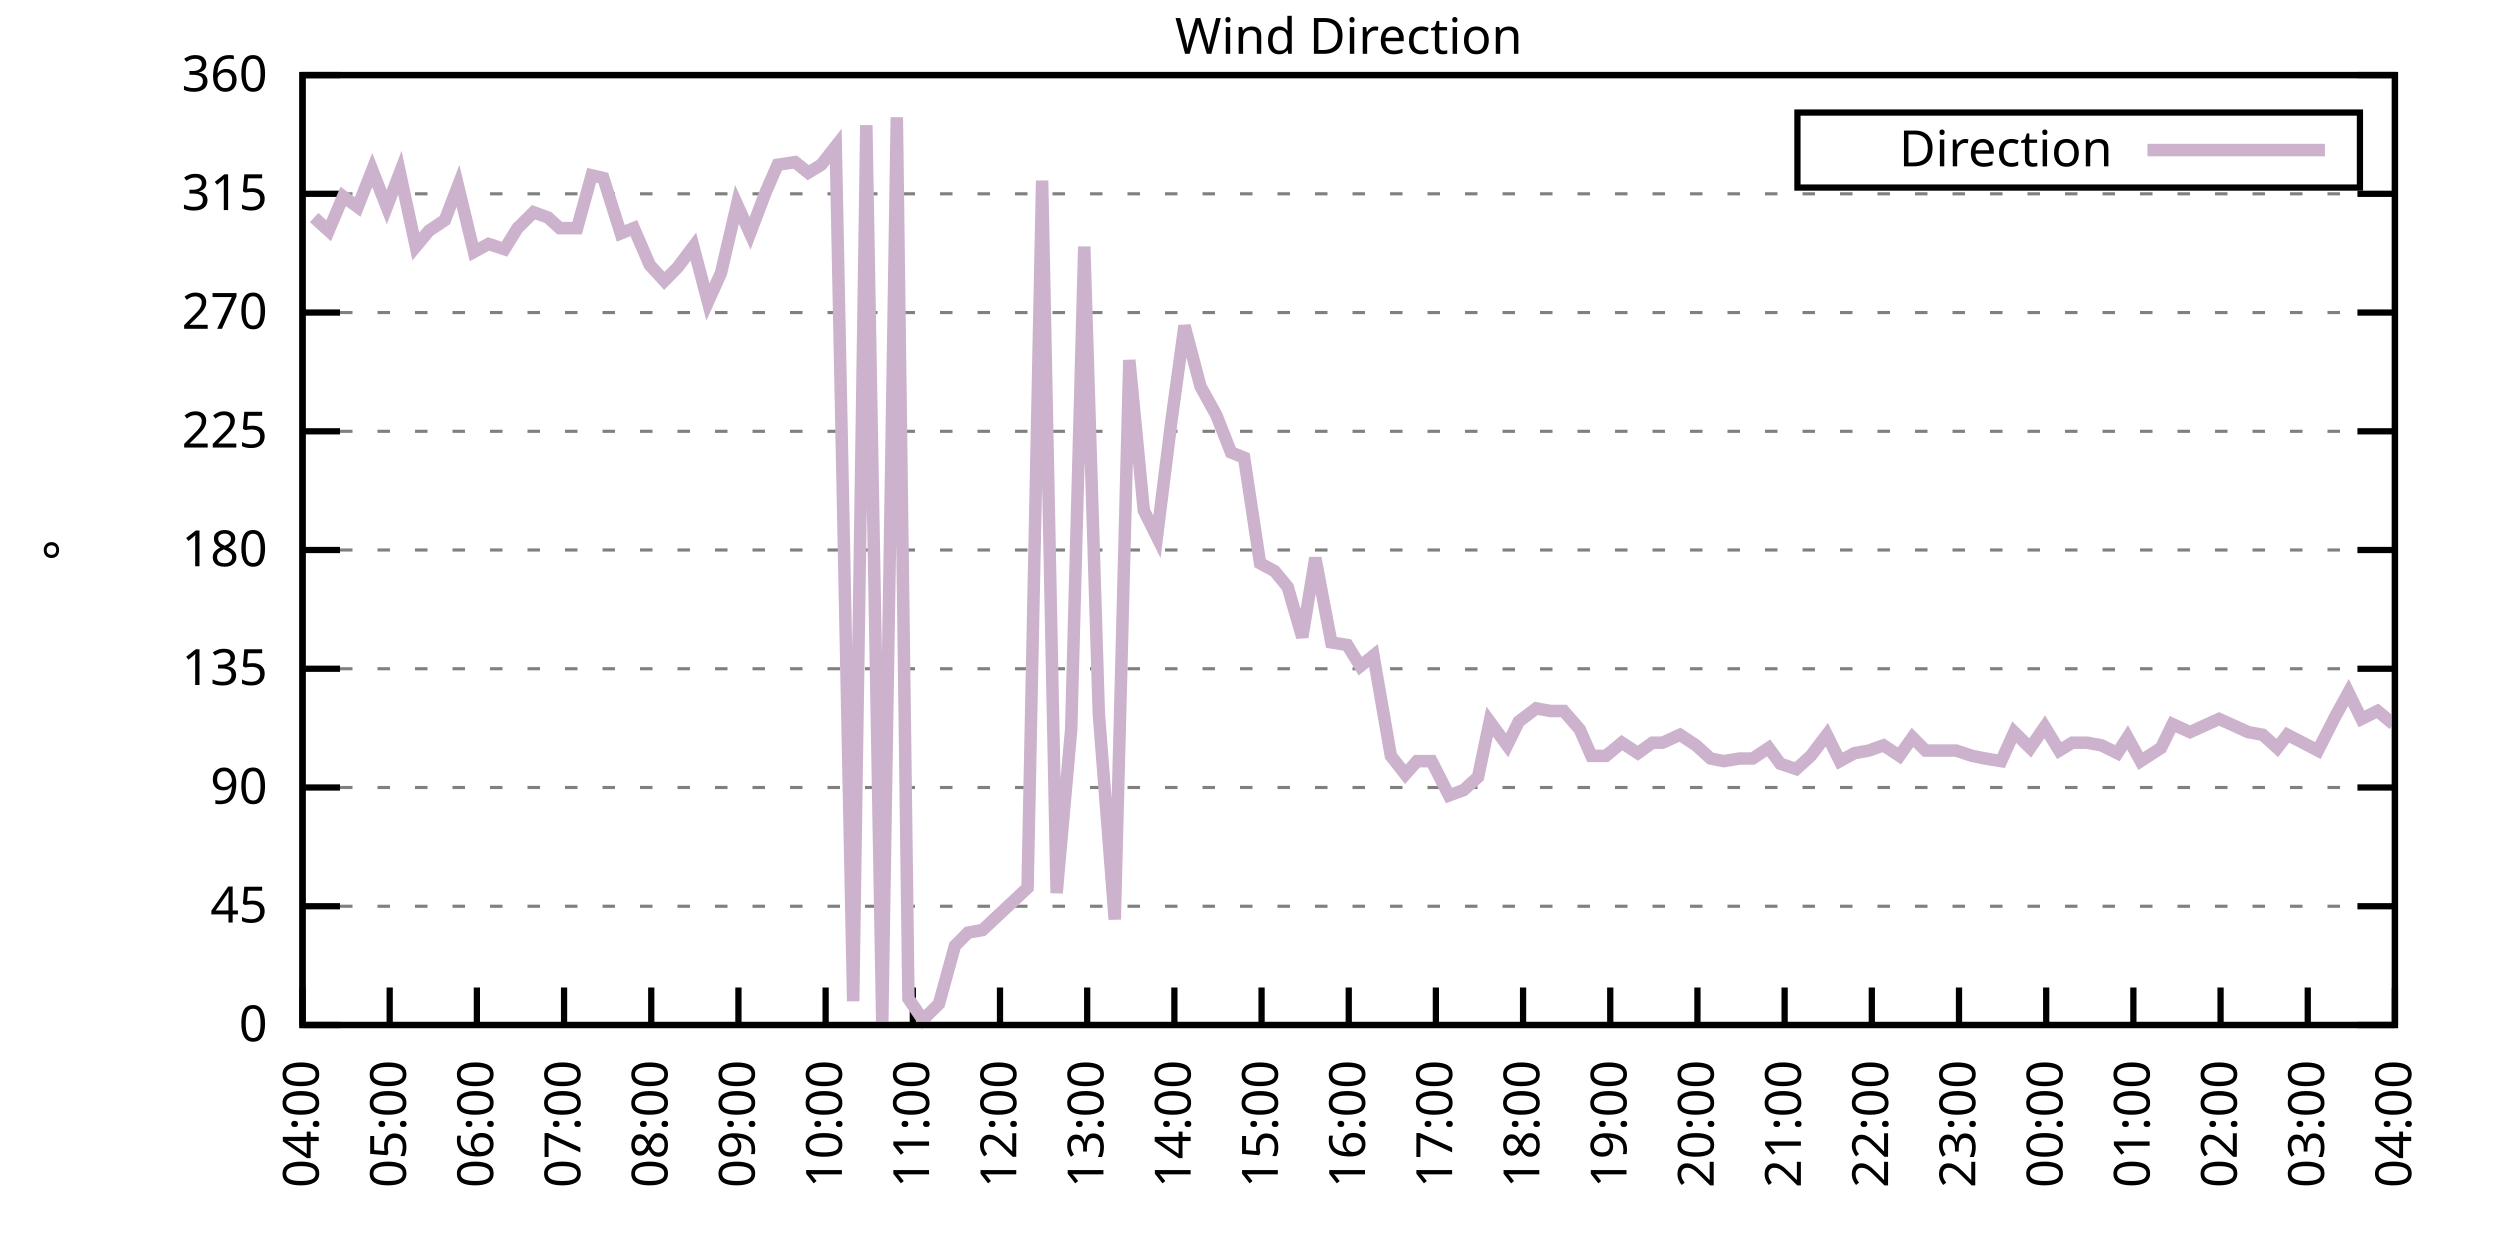
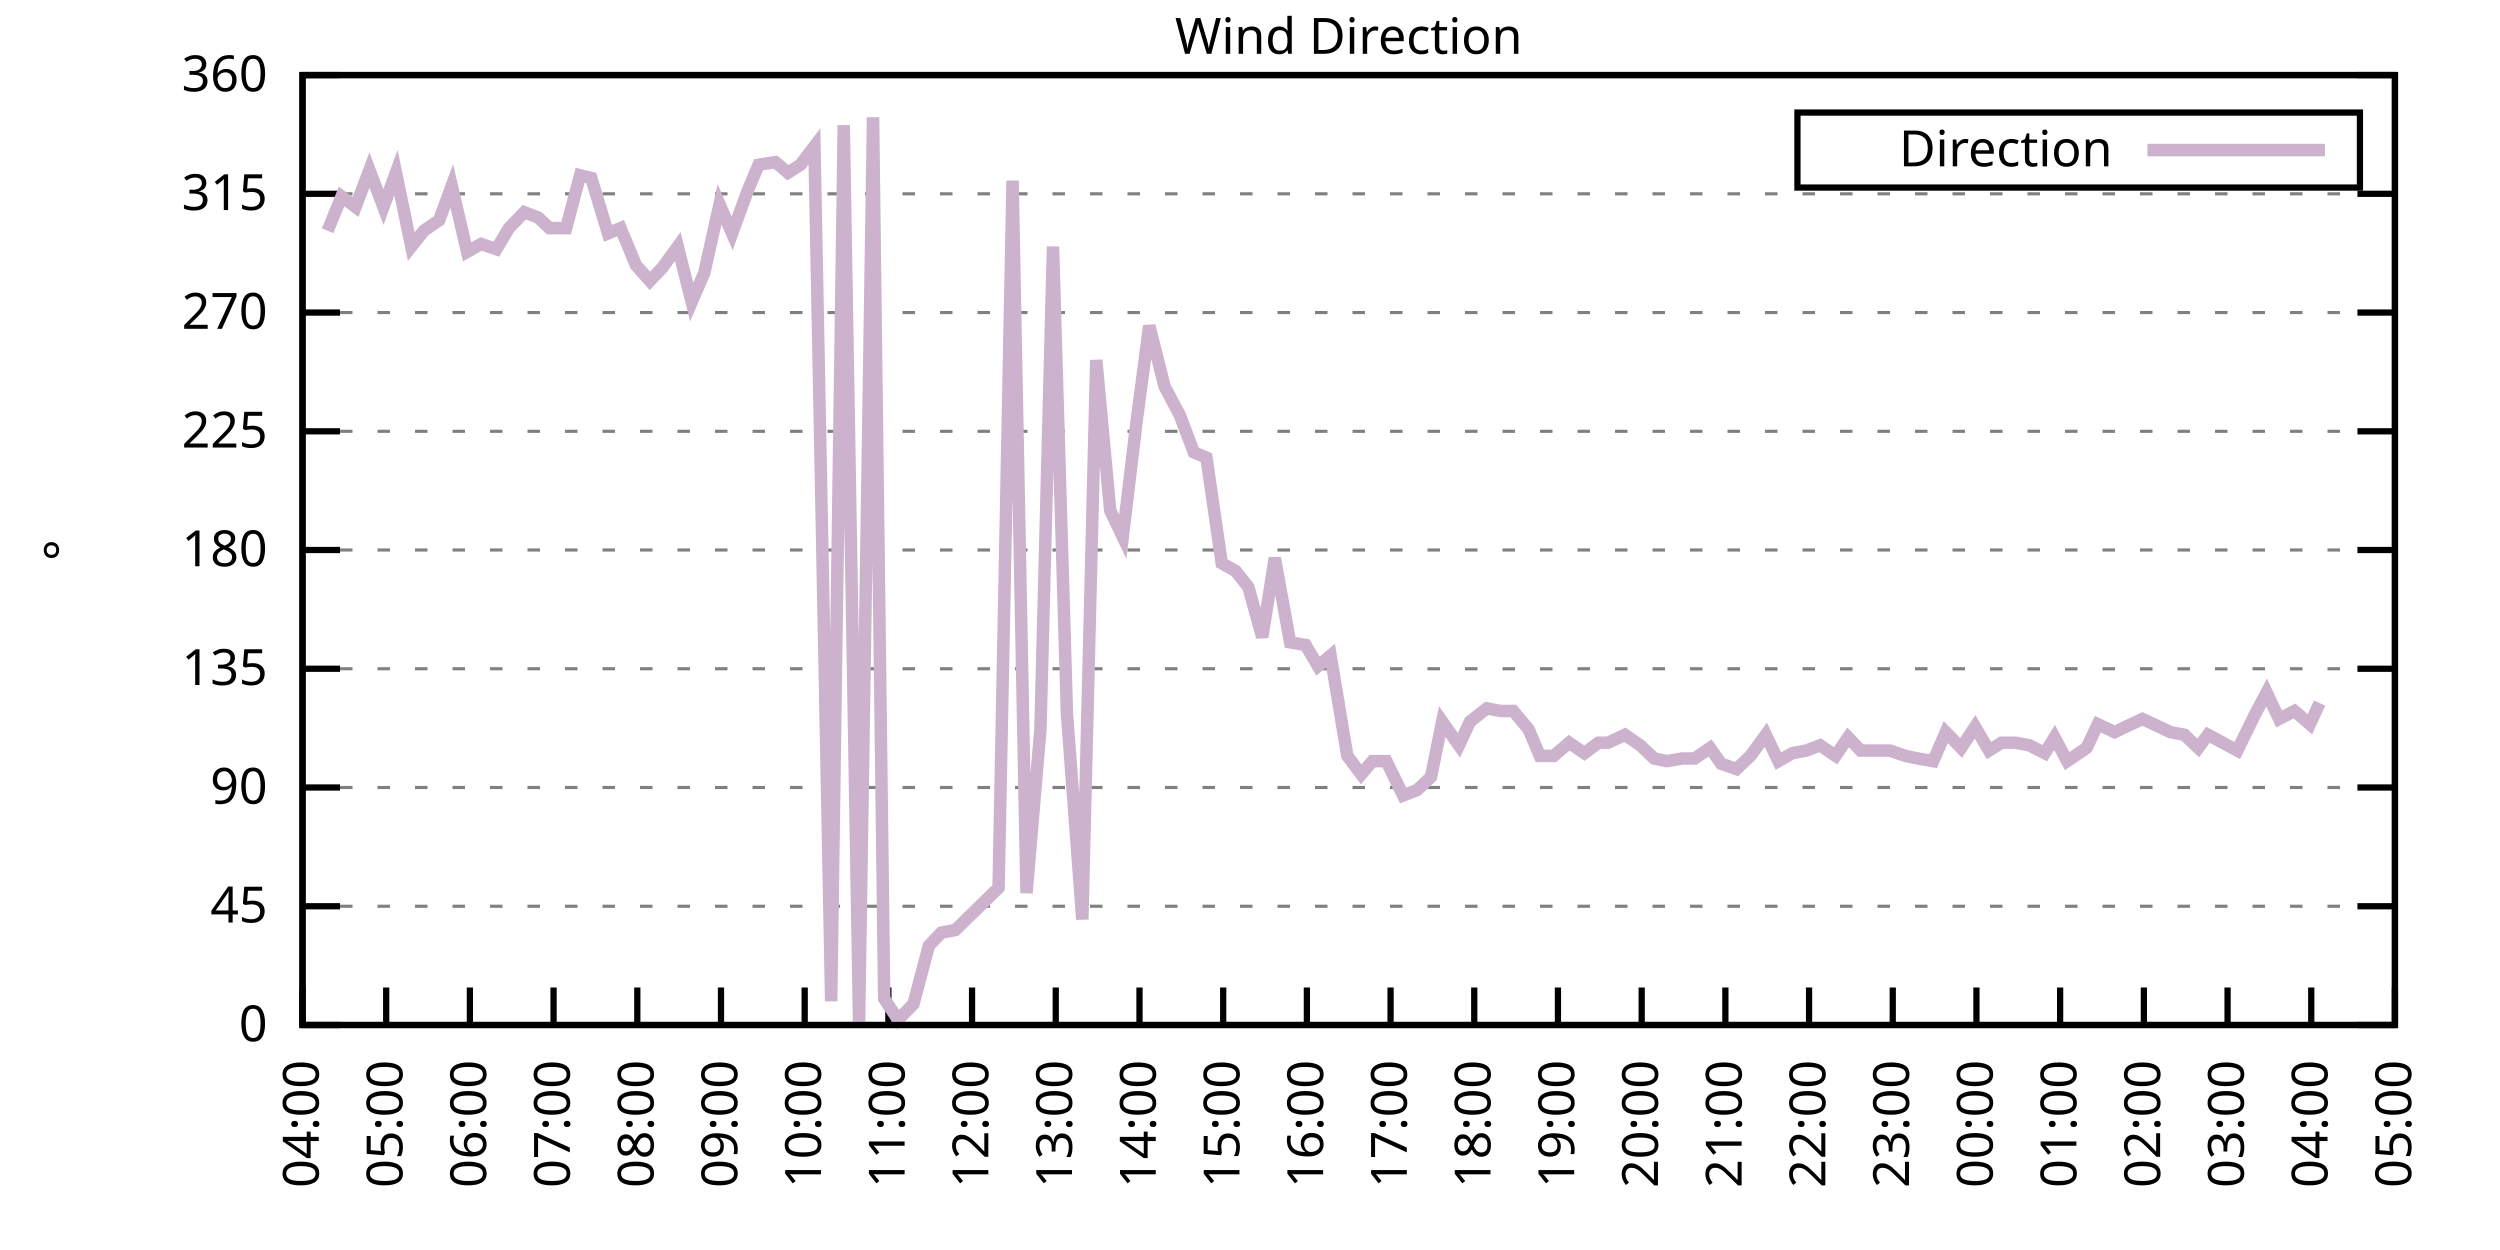
<svg xmlns="http://www.w3.org/2000/svg" xmlns:xlink="http://www.w3.org/1999/xlink" width="400" height="200" viewBox="0 0 400 200">
  <g id="gnuplot_canvas">
    <rect x="0" y="0" width="400" height="200" fill="none" />
    <defs>
      <circle id="gpDot" r="0.5" stroke-width="0.5" stroke="currentColor" />
      <path id="gpPt0" stroke-width="0.333" stroke="currentColor" d="M-1,0 h2 M0,-1 v2" />
      <path id="gpPt1" stroke-width="0.333" stroke="currentColor" d="M-1,-1 L1,1 M1,-1 L-1,1" />
      <path id="gpPt2" stroke-width="0.333" stroke="currentColor" d="M-1,0 L1,0 M0,-1 L0,1 M-1,-1 L1,1 M-1,1 L1,-1" />
      <rect id="gpPt3" stroke-width="0.333" stroke="currentColor" x="-1" y="-1" width="2" height="2" />
      <rect id="gpPt4" stroke-width="0.333" stroke="currentColor" fill="currentColor" x="-1" y="-1" width="2" height="2" />
      <circle id="gpPt5" stroke-width="0.333" stroke="currentColor" cx="0" cy="0" r="1" />
      <use xlink:href="#gpPt5" id="gpPt6" fill="currentColor" stroke="none" />
      <path id="gpPt7" stroke-width="0.333" stroke="currentColor" d="M0,-1.33 L-1.33,0.67 L1.33,0.67 z" />
      <use xlink:href="#gpPt7" id="gpPt8" fill="currentColor" stroke="none" />
      <use xlink:href="#gpPt7" id="gpPt9" stroke="currentColor" transform="rotate(180)" />
      <use xlink:href="#gpPt9" id="gpPt10" fill="currentColor" stroke="none" />
      <use xlink:href="#gpPt3" id="gpPt11" stroke="currentColor" transform="rotate(45)" />
      <use xlink:href="#gpPt11" id="gpPt12" fill="currentColor" stroke="none" />
      <path id="gpPt13" stroke-width="0.333" stroke="currentColor" d="M0,1.330 L1.265,0.411 L0.782,-1.067 L-0.782,-1.076 L-1.265,0.411 z" />
      <use xlink:href="#gpPt13" id="gpPt14" fill="currentColor" stroke="none" />
      <filter id="textbox" filterUnits="objectBoundingBox" x="0" y="0" height="1" width="1">
        <feFlood flood-color="white" flood-opacity="1" result="bgnd" />
        <feComposite in="SourceGraphic" in2="bgnd" operator="atop" />
      </filter>
      <filter id="greybox" filterUnits="objectBoundingBox" x="0" y="0" height="1" width="1">
        <feFlood flood-color="lightgrey" flood-opacity="1" result="grey" />
        <feComposite in="SourceGraphic" in2="grey" operator="atop" />
      </filter>
    </defs>
    <g fill="none" color="white" stroke="currentColor" stroke-width="1.00" stroke-linecap="butt" stroke-linejoin="miter">
</g>
    <g fill="none" color="black" stroke="currentColor" stroke-width="1.00" stroke-linecap="butt" stroke-linejoin="miter">
      <g stroke="none" shape-rendering="crispEdges">
        <polygon fill="rgb(255, 255, 255)" points="48.40,164.00 383.18,164.00 383.18,12.02 48.40,12.02 " />
      </g>
    </g>
    <g fill="none" color="black" stroke="currentColor" stroke-width="1.00" stroke-linecap="butt" stroke-linejoin="miter">
</g>
    <g fill="none" color="black" stroke="black" stroke-width="0.50" stroke-linecap="butt" stroke-linejoin="miter">
</g>
    <g fill="none" color="gray" stroke="currentColor" stroke-width="0.50" stroke-linecap="butt" stroke-linejoin="miter">
      <path stroke="gray" stroke-dasharray="2,4" class="gridline" d="M48.40,164.00 L383.19,164.00  " />
    </g>
    <g fill="none" color="gray" stroke="gray" stroke-width="1.00" stroke-linecap="butt" stroke-linejoin="miter">
</g>
    <g fill="none" color="black" stroke="currentColor" stroke-width="1.00" stroke-linecap="butt" stroke-linejoin="miter">
      <path stroke="black" d="M48.40,164.00 L54.40,164.00 M383.19,164.00 L377.19,164.00  " />
      <g transform="translate(42.80,166.60)" stroke="none" fill="black" font-family="Sans" font-size="8.00" text-anchor="end">
        <text>
          <tspan font-family="Sans"> 0</tspan>
        </text>
      </g>
    </g>
    <g fill="none" color="black" stroke="currentColor" stroke-width="1.00" stroke-linecap="butt" stroke-linejoin="miter">
</g>
    <g fill="none" color="black" stroke="black" stroke-width="0.50" stroke-linecap="butt" stroke-linejoin="miter">
</g>
    <g fill="none" color="gray" stroke="currentColor" stroke-width="0.50" stroke-linecap="butt" stroke-linejoin="miter">
      <path stroke="gray" stroke-dasharray="2,4" class="gridline" d="M48.40,145.00 L383.19,145.00  " />
    </g>
    <g fill="none" color="gray" stroke="gray" stroke-width="1.00" stroke-linecap="butt" stroke-linejoin="miter">
</g>
    <g fill="none" color="black" stroke="currentColor" stroke-width="1.00" stroke-linecap="butt" stroke-linejoin="miter">
      <path stroke="black" d="M48.40,145.00 L54.40,145.00 M383.19,145.00 L377.19,145.00  " />
      <g transform="translate(42.80,147.60)" stroke="none" fill="black" font-family="Sans" font-size="8.00" text-anchor="end">
        <text>
          <tspan font-family="Sans"> 45</tspan>
        </text>
      </g>
    </g>
    <g fill="none" color="black" stroke="currentColor" stroke-width="1.00" stroke-linecap="butt" stroke-linejoin="miter">
</g>
    <g fill="none" color="black" stroke="black" stroke-width="0.50" stroke-linecap="butt" stroke-linejoin="miter">
</g>
    <g fill="none" color="gray" stroke="currentColor" stroke-width="0.50" stroke-linecap="butt" stroke-linejoin="miter">
      <path stroke="gray" stroke-dasharray="2,4" class="gridline" d="M48.40,126.00 L383.19,126.00  " />
    </g>
    <g fill="none" color="gray" stroke="gray" stroke-width="1.00" stroke-linecap="butt" stroke-linejoin="miter">
</g>
    <g fill="none" color="black" stroke="currentColor" stroke-width="1.00" stroke-linecap="butt" stroke-linejoin="miter">
      <path stroke="black" d="M48.40,126.00 L54.40,126.00 M383.19,126.00 L377.19,126.00  " />
      <g transform="translate(42.80,128.60)" stroke="none" fill="black" font-family="Sans" font-size="8.00" text-anchor="end">
        <text>
          <tspan font-family="Sans"> 90</tspan>
        </text>
      </g>
    </g>
    <g fill="none" color="black" stroke="currentColor" stroke-width="1.00" stroke-linecap="butt" stroke-linejoin="miter">
</g>
    <g fill="none" color="black" stroke="black" stroke-width="0.50" stroke-linecap="butt" stroke-linejoin="miter">
</g>
    <g fill="none" color="gray" stroke="currentColor" stroke-width="0.50" stroke-linecap="butt" stroke-linejoin="miter">
      <path stroke="gray" stroke-dasharray="2,4" class="gridline" d="M48.40,107.00 L383.19,107.00  " />
    </g>
    <g fill="none" color="gray" stroke="gray" stroke-width="1.00" stroke-linecap="butt" stroke-linejoin="miter">
</g>
    <g fill="none" color="black" stroke="currentColor" stroke-width="1.00" stroke-linecap="butt" stroke-linejoin="miter">
      <path stroke="black" d="M48.40,107.00 L54.40,107.00 M383.19,107.00 L377.19,107.00  " />
      <g transform="translate(42.80,109.60)" stroke="none" fill="black" font-family="Sans" font-size="8.00" text-anchor="end">
        <text>
          <tspan font-family="Sans"> 135</tspan>
        </text>
      </g>
    </g>
    <g fill="none" color="black" stroke="currentColor" stroke-width="1.00" stroke-linecap="butt" stroke-linejoin="miter">
</g>
    <g fill="none" color="black" stroke="black" stroke-width="0.50" stroke-linecap="butt" stroke-linejoin="miter">
</g>
    <g fill="none" color="gray" stroke="currentColor" stroke-width="0.50" stroke-linecap="butt" stroke-linejoin="miter">
      <path stroke="gray" stroke-dasharray="2,4" class="gridline" d="M48.40,88.00 L383.19,88.00  " />
    </g>
    <g fill="none" color="gray" stroke="gray" stroke-width="1.00" stroke-linecap="butt" stroke-linejoin="miter">
</g>
    <g fill="none" color="black" stroke="currentColor" stroke-width="1.00" stroke-linecap="butt" stroke-linejoin="miter">
      <path stroke="black" d="M48.40,88.00 L54.40,88.00 M383.19,88.00 L377.19,88.00  " />
      <g transform="translate(42.80,90.60)" stroke="none" fill="black" font-family="Sans" font-size="8.00" text-anchor="end">
        <text>
          <tspan font-family="Sans"> 180</tspan>
        </text>
      </g>
    </g>
    <g fill="none" color="black" stroke="currentColor" stroke-width="1.00" stroke-linecap="butt" stroke-linejoin="miter">
</g>
    <g fill="none" color="black" stroke="black" stroke-width="0.50" stroke-linecap="butt" stroke-linejoin="miter">
</g>
    <g fill="none" color="gray" stroke="currentColor" stroke-width="0.50" stroke-linecap="butt" stroke-linejoin="miter">
      <path stroke="gray" stroke-dasharray="2,4" class="gridline" d="M48.40,69.01 L383.19,69.01  " />
    </g>
    <g fill="none" color="gray" stroke="gray" stroke-width="1.00" stroke-linecap="butt" stroke-linejoin="miter">
</g>
    <g fill="none" color="black" stroke="currentColor" stroke-width="1.00" stroke-linecap="butt" stroke-linejoin="miter">
      <path stroke="black" d="M48.40,69.01 L54.40,69.01 M383.19,69.01 L377.19,69.01  " />
      <g transform="translate(42.80,71.61)" stroke="none" fill="black" font-family="Sans" font-size="8.00" text-anchor="end">
        <text>
          <tspan font-family="Sans"> 225</tspan>
        </text>
      </g>
    </g>
    <g fill="none" color="black" stroke="currentColor" stroke-width="1.00" stroke-linecap="butt" stroke-linejoin="miter">
</g>
    <g fill="none" color="black" stroke="black" stroke-width="0.50" stroke-linecap="butt" stroke-linejoin="miter">
</g>
    <g fill="none" color="gray" stroke="currentColor" stroke-width="0.50" stroke-linecap="butt" stroke-linejoin="miter">
      <path stroke="gray" stroke-dasharray="2,4" class="gridline" d="M48.40,50.01 L383.19,50.01  " />
    </g>
    <g fill="none" color="gray" stroke="gray" stroke-width="1.00" stroke-linecap="butt" stroke-linejoin="miter">
</g>
    <g fill="none" color="black" stroke="currentColor" stroke-width="1.00" stroke-linecap="butt" stroke-linejoin="miter">
      <path stroke="black" d="M48.40,50.01 L54.40,50.01 M383.19,50.01 L377.19,50.01  " />
      <g transform="translate(42.80,52.61)" stroke="none" fill="black" font-family="Sans" font-size="8.00" text-anchor="end">
        <text>
          <tspan font-family="Sans"> 270</tspan>
        </text>
      </g>
    </g>
    <g fill="none" color="black" stroke="currentColor" stroke-width="1.00" stroke-linecap="butt" stroke-linejoin="miter">
</g>
    <g fill="none" color="black" stroke="black" stroke-width="0.50" stroke-linecap="butt" stroke-linejoin="miter">
</g>
    <g fill="none" color="gray" stroke="currentColor" stroke-width="0.50" stroke-linecap="butt" stroke-linejoin="miter">
      <path stroke="gray" stroke-dasharray="2,4" class="gridline" d="M48.40,31.01 L383.19,31.01  " />
    </g>
    <g fill="none" color="gray" stroke="gray" stroke-width="1.00" stroke-linecap="butt" stroke-linejoin="miter">
</g>
    <g fill="none" color="black" stroke="currentColor" stroke-width="1.00" stroke-linecap="butt" stroke-linejoin="miter">
      <path stroke="black" d="M48.40,31.01 L54.40,31.01 M383.19,31.01 L377.19,31.01  " />
      <g transform="translate(42.80,33.61)" stroke="none" fill="black" font-family="Sans" font-size="8.00" text-anchor="end">
        <text>
          <tspan font-family="Sans"> 315</tspan>
        </text>
      </g>
    </g>
    <g fill="none" color="black" stroke="currentColor" stroke-width="1.00" stroke-linecap="butt" stroke-linejoin="miter">
</g>
    <g fill="none" color="black" stroke="black" stroke-width="0.50" stroke-linecap="butt" stroke-linejoin="miter">
</g>
    <g fill="none" color="gray" stroke="currentColor" stroke-width="0.50" stroke-linecap="butt" stroke-linejoin="miter">
      <path stroke="gray" stroke-dasharray="2,4" class="gridline" d="M48.40,12.01 L383.19,12.01  " />
    </g>
    <g fill="none" color="gray" stroke="gray" stroke-width="1.00" stroke-linecap="butt" stroke-linejoin="miter">
</g>
    <g fill="none" color="black" stroke="currentColor" stroke-width="1.00" stroke-linecap="butt" stroke-linejoin="miter">
      <path stroke="black" d="M48.40,12.01 L54.40,12.01 M383.19,12.01 L377.19,12.01  " />
      <g transform="translate(42.80,14.61)" stroke="none" fill="black" font-family="Sans" font-size="8.00" text-anchor="end">
        <text>
          <tspan font-family="Sans"> 360</tspan>
        </text>
      </g>
    </g>
    <g fill="none" color="black" stroke="currentColor" stroke-width="1.00" stroke-linecap="butt" stroke-linejoin="miter">
      <path stroke="black" d="M48.40,164.00 L48.40,158.00  " />
      <g transform="translate(51.00,169.60) rotate(270.00)" stroke="none" fill="black" font-family="Sans" font-size="8.00" text-anchor="end">
        <text>
          <tspan font-family="Sans">04:00</tspan>
        </text>
      </g>
    </g>
    <g fill="none" color="black" stroke="currentColor" stroke-width="1.00" stroke-linecap="butt" stroke-linejoin="miter">
-       <path stroke="black" d="M62.35,164.00 L62.35,158.00  " />
-       <g transform="translate(64.95,169.60) rotate(270.00)" stroke="none" fill="black" font-family="Sans" font-size="8.00" text-anchor="end">
+       <path stroke="black" d="M61.79,164.00 L61.79,158.00  " />
+       <g transform="translate(64.39,169.60) rotate(270.00)" stroke="none" fill="black" font-family="Sans" font-size="8.00" text-anchor="end">
        <text>
          <tspan font-family="Sans">05:00</tspan>
        </text>
      </g>
    </g>
    <g fill="none" color="black" stroke="currentColor" stroke-width="1.00" stroke-linecap="butt" stroke-linejoin="miter">
-       <path stroke="black" d="M76.30,164.00 L76.30,158.00  " />
-       <g transform="translate(78.90,169.60) rotate(270.00)" stroke="none" fill="black" font-family="Sans" font-size="8.00" text-anchor="end">
+       <path stroke="black" d="M75.18,164.00 L75.18,158.00  " />
+       <g transform="translate(77.78,169.60) rotate(270.00)" stroke="none" fill="black" font-family="Sans" font-size="8.00" text-anchor="end">
        <text>
          <tspan font-family="Sans">06:00</tspan>
        </text>
      </g>
    </g>
    <g fill="none" color="black" stroke="currentColor" stroke-width="1.00" stroke-linecap="butt" stroke-linejoin="miter">
-       <path stroke="black" d="M90.25,164.00 L90.25,158.00  " />
-       <g transform="translate(92.85,169.60) rotate(270.00)" stroke="none" fill="black" font-family="Sans" font-size="8.00" text-anchor="end">
+       <path stroke="black" d="M88.57,164.00 L88.57,158.00  " />
+       <g transform="translate(91.17,169.60) rotate(270.00)" stroke="none" fill="black" font-family="Sans" font-size="8.00" text-anchor="end">
        <text>
          <tspan font-family="Sans">07:00</tspan>
        </text>
      </g>
    </g>
    <g fill="none" color="black" stroke="currentColor" stroke-width="1.00" stroke-linecap="butt" stroke-linejoin="miter">
-       <path stroke="black" d="M104.20,164.00 L104.20,158.00  " />
-       <g transform="translate(106.80,169.60) rotate(270.00)" stroke="none" fill="black" font-family="Sans" font-size="8.00" text-anchor="end">
+       <path stroke="black" d="M101.97,164.00 L101.97,158.00  " />
+       <g transform="translate(104.57,169.60) rotate(270.00)" stroke="none" fill="black" font-family="Sans" font-size="8.00" text-anchor="end">
        <text>
          <tspan font-family="Sans">08:00</tspan>
        </text>
      </g>
    </g>
    <g fill="none" color="black" stroke="currentColor" stroke-width="1.00" stroke-linecap="butt" stroke-linejoin="miter">
-       <path stroke="black" d="M118.15,164.00 L118.15,158.00  " />
-       <g transform="translate(120.75,169.60) rotate(270.00)" stroke="none" fill="black" font-family="Sans" font-size="8.00" text-anchor="end">
+       <path stroke="black" d="M115.36,164.00 L115.36,158.00  " />
+       <g transform="translate(117.96,169.60) rotate(270.00)" stroke="none" fill="black" font-family="Sans" font-size="8.00" text-anchor="end">
        <text>
          <tspan font-family="Sans">09:00</tspan>
        </text>
      </g>
    </g>
    <g fill="none" color="black" stroke="currentColor" stroke-width="1.00" stroke-linecap="butt" stroke-linejoin="miter">
-       <path stroke="black" d="M132.10,164.00 L132.10,158.00  " />
-       <g transform="translate(134.70,169.60) rotate(270.00)" stroke="none" fill="black" font-family="Sans" font-size="8.00" text-anchor="end">
+       <path stroke="black" d="M128.75,164.00 L128.75,158.00  " />
+       <g transform="translate(131.35,169.60) rotate(270.00)" stroke="none" fill="black" font-family="Sans" font-size="8.00" text-anchor="end">
        <text>
          <tspan font-family="Sans">10:00</tspan>
        </text>
      </g>
    </g>
    <g fill="none" color="black" stroke="currentColor" stroke-width="1.00" stroke-linecap="butt" stroke-linejoin="miter">
-       <path stroke="black" d="M146.05,164.00 L146.05,158.00  " />
-       <g transform="translate(148.65,169.60) rotate(270.00)" stroke="none" fill="black" font-family="Sans" font-size="8.00" text-anchor="end">
+       <path stroke="black" d="M142.14,164.00 L142.14,158.00  " />
+       <g transform="translate(144.74,169.60) rotate(270.00)" stroke="none" fill="black" font-family="Sans" font-size="8.00" text-anchor="end">
        <text>
          <tspan font-family="Sans">11:00</tspan>
        </text>
      </g>
    </g>
    <g fill="none" color="black" stroke="currentColor" stroke-width="1.00" stroke-linecap="butt" stroke-linejoin="miter">
-       <path stroke="black" d="M160.00,164.00 L160.00,158.00  " />
-       <g transform="translate(162.60,169.60) rotate(270.00)" stroke="none" fill="black" font-family="Sans" font-size="8.00" text-anchor="end">
+       <path stroke="black" d="M155.53,164.00 L155.53,158.00  " />
+       <g transform="translate(158.13,169.60) rotate(270.00)" stroke="none" fill="black" font-family="Sans" font-size="8.00" text-anchor="end">
        <text>
          <tspan font-family="Sans">12:00</tspan>
        </text>
      </g>
    </g>
    <g fill="none" color="black" stroke="currentColor" stroke-width="1.00" stroke-linecap="butt" stroke-linejoin="miter">
-       <path stroke="black" d="M173.95,164.00 L173.95,158.00  " />
-       <g transform="translate(176.55,169.60) rotate(270.00)" stroke="none" fill="black" font-family="Sans" font-size="8.00" text-anchor="end">
+       <path stroke="black" d="M168.92,164.00 L168.92,158.00  " />
+       <g transform="translate(171.52,169.60) rotate(270.00)" stroke="none" fill="black" font-family="Sans" font-size="8.00" text-anchor="end">
        <text>
          <tspan font-family="Sans">13:00</tspan>
        </text>
      </g>
    </g>
    <g fill="none" color="black" stroke="currentColor" stroke-width="1.00" stroke-linecap="butt" stroke-linejoin="miter">
-       <path stroke="black" d="M187.90,164.00 L187.90,158.00  " />
-       <g transform="translate(190.50,169.60) rotate(270.00)" stroke="none" fill="black" font-family="Sans" font-size="8.00" text-anchor="end">
+       <path stroke="black" d="M182.32,164.00 L182.32,158.00  " />
+       <g transform="translate(184.92,169.60) rotate(270.00)" stroke="none" fill="black" font-family="Sans" font-size="8.00" text-anchor="end">
        <text>
          <tspan font-family="Sans">14:00</tspan>
        </text>
      </g>
    </g>
    <g fill="none" color="black" stroke="currentColor" stroke-width="1.00" stroke-linecap="butt" stroke-linejoin="miter">
-       <path stroke="black" d="M201.85,164.00 L201.85,158.00  " />
-       <g transform="translate(204.45,169.60) rotate(270.00)" stroke="none" fill="black" font-family="Sans" font-size="8.00" text-anchor="end">
+       <path stroke="black" d="M195.71,164.00 L195.71,158.00  " />
+       <g transform="translate(198.31,169.60) rotate(270.00)" stroke="none" fill="black" font-family="Sans" font-size="8.00" text-anchor="end">
        <text>
          <tspan font-family="Sans">15:00</tspan>
        </text>
      </g>
    </g>
    <g fill="none" color="black" stroke="currentColor" stroke-width="1.00" stroke-linecap="butt" stroke-linejoin="miter">
-       <path stroke="black" d="M215.80,164.00 L215.80,158.00  " />
-       <g transform="translate(218.40,169.60) rotate(270.00)" stroke="none" fill="black" font-family="Sans" font-size="8.00" text-anchor="end">
+       <path stroke="black" d="M209.10,164.00 L209.10,158.00  " />
+       <g transform="translate(211.70,169.60) rotate(270.00)" stroke="none" fill="black" font-family="Sans" font-size="8.00" text-anchor="end">
        <text>
          <tspan font-family="Sans">16:00</tspan>
        </text>
      </g>
    </g>
    <g fill="none" color="black" stroke="currentColor" stroke-width="1.00" stroke-linecap="butt" stroke-linejoin="miter">
-       <path stroke="black" d="M229.74,164.00 L229.74,158.00  " />
-       <g transform="translate(232.34,169.60) rotate(270.00)" stroke="none" fill="black" font-family="Sans" font-size="8.00" text-anchor="end">
+       <path stroke="black" d="M222.49,164.00 L222.49,158.00  " />
+       <g transform="translate(225.09,169.60) rotate(270.00)" stroke="none" fill="black" font-family="Sans" font-size="8.00" text-anchor="end">
        <text>
          <tspan font-family="Sans">17:00</tspan>
        </text>
      </g>
    </g>
    <g fill="none" color="black" stroke="currentColor" stroke-width="1.00" stroke-linecap="butt" stroke-linejoin="miter">
-       <path stroke="black" d="M243.69,164.00 L243.69,158.00  " />
-       <g transform="translate(246.29,169.60) rotate(270.00)" stroke="none" fill="black" font-family="Sans" font-size="8.00" text-anchor="end">
+       <path stroke="black" d="M235.88,164.00 L235.88,158.00  " />
+       <g transform="translate(238.48,169.60) rotate(270.00)" stroke="none" fill="black" font-family="Sans" font-size="8.00" text-anchor="end">
        <text>
          <tspan font-family="Sans">18:00</tspan>
        </text>
      </g>
    </g>
    <g fill="none" color="black" stroke="currentColor" stroke-width="1.00" stroke-linecap="butt" stroke-linejoin="miter">
-       <path stroke="black" d="M257.64,164.00 L257.64,158.00  " />
-       <g transform="translate(260.24,169.60) rotate(270.00)" stroke="none" fill="black" font-family="Sans" font-size="8.00" text-anchor="end">
+       <path stroke="black" d="M249.27,164.00 L249.27,158.00  " />
+       <g transform="translate(251.87,169.60) rotate(270.00)" stroke="none" fill="black" font-family="Sans" font-size="8.00" text-anchor="end">
        <text>
          <tspan font-family="Sans">19:00</tspan>
        </text>
      </g>
    </g>
    <g fill="none" color="black" stroke="currentColor" stroke-width="1.00" stroke-linecap="butt" stroke-linejoin="miter">
-       <path stroke="black" d="M271.59,164.00 L271.59,158.00  " />
-       <g transform="translate(274.19,169.60) rotate(270.00)" stroke="none" fill="black" font-family="Sans" font-size="8.00" text-anchor="end">
+       <path stroke="black" d="M262.67,164.00 L262.67,158.00  " />
+       <g transform="translate(265.27,169.60) rotate(270.00)" stroke="none" fill="black" font-family="Sans" font-size="8.00" text-anchor="end">
        <text>
          <tspan font-family="Sans">20:00</tspan>
        </text>
      </g>
    </g>
    <g fill="none" color="black" stroke="currentColor" stroke-width="1.00" stroke-linecap="butt" stroke-linejoin="miter">
-       <path stroke="black" d="M285.54,164.00 L285.54,158.00  " />
-       <g transform="translate(288.14,169.60) rotate(270.00)" stroke="none" fill="black" font-family="Sans" font-size="8.00" text-anchor="end">
+       <path stroke="black" d="M276.06,164.00 L276.06,158.00  " />
+       <g transform="translate(278.66,169.60) rotate(270.00)" stroke="none" fill="black" font-family="Sans" font-size="8.00" text-anchor="end">
        <text>
          <tspan font-family="Sans">21:00</tspan>
        </text>
      </g>
    </g>
    <g fill="none" color="black" stroke="currentColor" stroke-width="1.00" stroke-linecap="butt" stroke-linejoin="miter">
-       <path stroke="black" d="M299.49,164.00 L299.49,158.00  " />
-       <g transform="translate(302.09,169.60) rotate(270.00)" stroke="none" fill="black" font-family="Sans" font-size="8.00" text-anchor="end">
+       <path stroke="black" d="M289.45,164.00 L289.45,158.00  " />
+       <g transform="translate(292.05,169.60) rotate(270.00)" stroke="none" fill="black" font-family="Sans" font-size="8.00" text-anchor="end">
        <text>
          <tspan font-family="Sans">22:00</tspan>
        </text>
      </g>
    </g>
    <g fill="none" color="black" stroke="currentColor" stroke-width="1.00" stroke-linecap="butt" stroke-linejoin="miter">
-       <path stroke="black" d="M313.44,164.00 L313.44,158.00  " />
-       <g transform="translate(316.04,169.60) rotate(270.00)" stroke="none" fill="black" font-family="Sans" font-size="8.00" text-anchor="end">
+       <path stroke="black" d="M302.84,164.00 L302.84,158.00  " />
+       <g transform="translate(305.44,169.60) rotate(270.00)" stroke="none" fill="black" font-family="Sans" font-size="8.00" text-anchor="end">
        <text>
          <tspan font-family="Sans">23:00</tspan>
        </text>
      </g>
    </g>
    <g fill="none" color="black" stroke="currentColor" stroke-width="1.00" stroke-linecap="butt" stroke-linejoin="miter">
-       <path stroke="black" d="M327.39,164.00 L327.39,158.00  " />
-       <g transform="translate(329.99,169.60) rotate(270.00)" stroke="none" fill="black" font-family="Sans" font-size="8.00" text-anchor="end">
+       <path stroke="black" d="M316.23,164.00 L316.23,158.00  " />
+       <g transform="translate(318.83,169.60) rotate(270.00)" stroke="none" fill="black" font-family="Sans" font-size="8.00" text-anchor="end">
        <text>
          <tspan font-family="Sans">00:00</tspan>
        </text>
      </g>
    </g>
    <g fill="none" color="black" stroke="currentColor" stroke-width="1.00" stroke-linecap="butt" stroke-linejoin="miter">
-       <path stroke="black" d="M341.34,164.00 L341.34,158.00  " />
-       <g transform="translate(343.94,169.60) rotate(270.00)" stroke="none" fill="black" font-family="Sans" font-size="8.00" text-anchor="end">
+       <path stroke="black" d="M329.62,164.00 L329.62,158.00  " />
+       <g transform="translate(332.22,169.60) rotate(270.00)" stroke="none" fill="black" font-family="Sans" font-size="8.00" text-anchor="end">
        <text>
          <tspan font-family="Sans">01:00</tspan>
        </text>
      </g>
    </g>
    <g fill="none" color="black" stroke="currentColor" stroke-width="1.00" stroke-linecap="butt" stroke-linejoin="miter">
-       <path stroke="black" d="M355.29,164.00 L355.29,158.00  " />
-       <g transform="translate(357.89,169.60) rotate(270.00)" stroke="none" fill="black" font-family="Sans" font-size="8.00" text-anchor="end">
+       <path stroke="black" d="M343.02,164.00 L343.02,158.00  " />
+       <g transform="translate(345.62,169.60) rotate(270.00)" stroke="none" fill="black" font-family="Sans" font-size="8.00" text-anchor="end">
        <text>
          <tspan font-family="Sans">02:00</tspan>
        </text>
      </g>
    </g>
    <g fill="none" color="black" stroke="currentColor" stroke-width="1.00" stroke-linecap="butt" stroke-linejoin="miter">
-       <path stroke="black" d="M369.24,164.00 L369.24,158.00  " />
-       <g transform="translate(371.84,169.60) rotate(270.00)" stroke="none" fill="black" font-family="Sans" font-size="8.00" text-anchor="end">
+       <path stroke="black" d="M356.41,164.00 L356.41,158.00  " />
+       <g transform="translate(359.01,169.60) rotate(270.00)" stroke="none" fill="black" font-family="Sans" font-size="8.00" text-anchor="end">
        <text>
          <tspan font-family="Sans">03:00</tspan>
+         </text>
+       </g>
+     </g>
+     <g fill="none" color="black" stroke="currentColor" stroke-width="1.00" stroke-linecap="butt" stroke-linejoin="miter">
+       <path stroke="black" d="M369.80,164.00 L369.80,158.00  " />
+       <g transform="translate(372.40,169.60) rotate(270.00)" stroke="none" fill="black" font-family="Sans" font-size="8.00" text-anchor="end">
+         <text>
+           <tspan font-family="Sans">04:00</tspan>
        </text>
      </g>
    </g>
    <g fill="none" color="black" stroke="currentColor" stroke-width="1.00" stroke-linecap="butt" stroke-linejoin="miter">
      <path stroke="black" d="M383.19,164.00 L383.19,158.00  " />
      <g transform="translate(385.79,169.60) rotate(270.00)" stroke="none" fill="black" font-family="Sans" font-size="8.00" text-anchor="end">
        <text>
-           <tspan font-family="Sans">04:00</tspan>
+           <tspan font-family="Sans">05:00</tspan>
        </text>
      </g>
    </g>
    <g fill="none" color="black" stroke="currentColor" stroke-width="1.00" stroke-linecap="butt" stroke-linejoin="miter">
</g>
    <g fill="none" color="black" stroke="currentColor" stroke-width="1.00" stroke-linecap="butt" stroke-linejoin="miter">
      <path stroke="black" d="M48.40,12.01 L48.40,164.00 L383.19,164.00 L383.19,12.01 L48.40,12.01 Z  " />
    </g>
    <g fill="none" color="black" stroke="currentColor" stroke-width="1.00" stroke-linecap="butt" stroke-linejoin="miter">
</g>
    <g fill="none" color="black" stroke="currentColor" stroke-width="1.00" stroke-linecap="butt" stroke-linejoin="miter">
      <path stroke="black" d="M287.59,30.01 L287.59,18.01 L377.59,18.01 L377.59,30.01 L287.59,30.01 Z  " />
    </g>
    <g id="Wind_direction_plot_1">
      <g fill="none" color="white" stroke="black" stroke-width="2.00" stroke-linecap="butt" stroke-linejoin="miter">
</g>
      <g fill="none" color="black" stroke="currentColor" stroke-width="2.00" stroke-linecap="butt" stroke-linejoin="miter">
        <g transform="translate(337.99,26.61)" stroke="none" fill="black" font-family="Sans" font-size="8.00" text-anchor="end">
          <text>
            <tspan font-family="Sans">Direction</tspan>
          </text>
        </g>
      </g>
      <g fill="none" color="black" stroke="currentColor" stroke-width="2.00" stroke-linecap="butt" stroke-linejoin="miter">
-         <path stroke="rgb(204, 178, 204)" d="M343.59,24.01 L371.99,24.01 M50.26,34.81 L52.58,36.92 L54.91,31.43 L57.23,33.12 L59.56,27.21 L61.88,33.12   L63.98,27.63 L66.53,39.45 L68.63,36.92 L71.18,35.23 L73.28,29.74 L75.83,40.30 L78.16,39.03 L80.72,39.87   L82.81,36.50 L85.37,33.96 L87.69,34.81 L89.55,36.50 L92.34,36.50 L94.67,28.05 L96.53,28.48 L99.32,37.34   L101.41,36.50 L103.97,42.41 L106.29,44.94 L108.38,42.83 L110.94,39.45 L113.27,48.32 L115.36,43.67 L117.92,32.70   L120.01,37.34 L122.57,30.59 L124.43,26.36 L127.22,25.94 L129.31,27.63 L131.40,26.36 L133.72,23.41 L136.51,160.20   L138.61,20.03 L141.16,163.58 L143.49,18.77 L145.35,159.78 L147.67,163.16 L150.23,160.62 L152.79,151.33 L154.88,149.22   L157.21,148.80 L164.41,142.05 L166.74,28.90 L169.06,142.89 L171.39,116.71 L173.48,39.45 L175.81,114.18 L178.36,147.11   L180.69,57.61 L183.01,81.67 L185.11,85.89 L187.43,67.32 L189.52,52.12 L192.08,61.83 L194.64,66.47 L196.96,72.38   L199.06,73.23 L201.61,90.12 L203.94,91.38 L206.03,93.92 L208.36,101.94 L210.45,89.27 L213.01,102.78 L215.56,103.20   L217.65,106.58 L219.75,104.89 L222.54,120.94 L224.86,123.89 L226.72,121.78 L229.05,121.78 L231.84,127.27 L234.16,126.42   L236.49,124.31 L238.35,115.45 L241.14,119.25 L243.00,115.45 L245.79,113.34 L248.11,113.76 L250.20,113.76 L252.76,116.71   L254.62,120.94 L256.95,120.94 L259.50,118.83 L262.06,120.51 L264.39,118.83 L266.01,118.83 L268.80,117.56 L271.36,119.25   L273.69,121.36 L275.78,121.78 L278.34,121.36 L280.43,121.36 L282.99,119.67 L284.85,122.20 L287.40,123.05 L289.73,120.94   L292.29,117.56 L294.38,121.78 L296.70,120.51 L299.03,120.09 L301.35,119.25 L303.91,120.94 L306.00,117.98 L308.09,120.09   L310.88,120.09 L312.98,120.09 L315.53,120.94 L317.63,121.36 L320.18,121.78 L322.28,117.14 L324.83,119.67 L327.16,116.29   L329.48,120.09 L331.58,118.83 L333.90,118.83 L336.23,119.25 L338.78,120.51 L340.41,117.98 L342.50,121.78 L345.76,119.67   L347.62,115.87 L350.41,117.14 L352.27,116.29 L355.06,115.03 L356.92,115.87 L359.71,117.14 L362.03,117.56 L364.36,119.67   L365.99,117.56 L370.87,120.09 L373.66,114.60 L375.75,110.80 L377.84,115.03 L380.40,113.76 L382.96,115.87  " />
+         <path stroke="rgb(204, 178, 204)" d="M343.59,24.01 L371.99,24.01 M52.42,36.92 L54.65,31.43 L56.88,33.12 L59.11,27.21 L61.35,33.12 L63.35,27.63   L65.81,39.45 L67.82,36.92 L70.27,35.23 L72.28,29.74 L74.74,40.30 L76.97,39.03 L79.42,39.87 L81.43,36.50   L83.89,33.96 L86.12,34.81 L87.91,36.50 L90.58,36.50 L92.82,28.05 L94.60,28.48 L97.28,37.34 L99.29,36.50   L101.74,42.41 L103.98,44.94 L105.98,42.83 L108.44,39.45 L110.67,48.32 L112.68,43.67 L115.13,32.70 L117.14,37.34   L119.60,30.59 L121.38,26.36 L124.06,25.94 L126.07,27.63 L128.08,26.36 L130.31,23.41 L132.99,160.20 L135.00,20.03   L137.45,163.58 L139.69,18.77 L141.47,159.78 L143.70,163.16 L146.16,160.62 L148.61,151.33 L150.62,149.22 L152.85,148.80   L159.77,142.05 L162.01,28.90 L164.24,142.89 L166.47,116.71 L168.48,39.45 L170.71,114.18 L173.17,147.11 L175.40,57.61   L177.63,81.67 L179.64,85.89 L181.87,67.32 L183.88,52.12 L186.33,61.83 L188.79,66.47 L191.02,72.38 L193.03,73.23   L195.48,90.12 L197.72,91.38 L199.73,93.92 L201.96,101.94 L203.97,89.27 L206.42,102.78 L208.88,103.20 L210.88,106.58   L212.89,104.89 L215.57,120.94 L217.80,123.89 L219.59,121.78 L221.82,121.78 L224.50,127.27 L226.73,126.42 L228.96,124.31   L230.75,115.45 L233.43,119.25 L235.21,115.45 L237.89,113.34 L240.12,113.76 L242.13,113.76 L244.59,116.71 L246.37,120.94   L248.60,120.94 L251.06,118.83 L253.51,120.51 L255.75,118.83 L257.31,118.83 L259.99,117.56 L262.44,119.25 L264.67,121.36   L266.68,121.78 L269.14,121.36 L271.15,121.36 L273.60,119.67 L275.39,122.20 L277.84,123.05 L280.07,120.94 L282.53,117.56   L284.54,121.78 L286.77,120.51 L289.00,120.09 L291.23,119.25 L293.69,120.94 L295.70,117.98 L297.71,120.09 L300.39,120.09   L302.39,120.09 L304.85,120.94 L306.86,121.36 L309.31,121.78 L311.32,117.14 L313.78,119.67 L316.01,116.29 L318.24,120.09   L320.25,118.83 L322.48,118.83 L324.71,119.25 L327.17,120.51 L328.73,117.98 L330.74,121.78 L333.86,119.67 L335.65,115.87   L338.33,117.14 L340.11,116.29 L342.79,115.03 L344.58,115.87 L347.26,117.14 L349.49,117.56 L351.72,119.67 L353.28,117.56   L357.97,120.09 L360.65,114.60 L362.66,110.80 L364.66,115.03 L367.12,113.76 L369.58,115.87 L371.14,112.49  " />
      </g>
    </g>
    <g fill="none" color="black" stroke="currentColor" stroke-width="2.00" stroke-linecap="butt" stroke-linejoin="miter">
</g>
    <g fill="none" color="black" stroke="black" stroke-width="1.00" stroke-linecap="butt" stroke-linejoin="miter">
</g>
    <g fill="none" color="black" stroke="currentColor" stroke-width="1.00" stroke-linecap="butt" stroke-linejoin="miter">
      <path stroke="black" d="M48.40,12.01 L48.40,164.00 L383.19,164.00 L383.19,12.01 L48.40,12.01 Z  " />
      <g transform="translate(12.80,88.01) rotate(270.00)" stroke="none" fill="black" font-family="Sans" font-size="8.00" text-anchor="middle">
        <text>
          <tspan font-family="Sans">°</tspan>
        </text>
      </g>
    </g>
    <g fill="none" color="black" stroke="currentColor" stroke-width="1.00" stroke-linecap="butt" stroke-linejoin="miter">
</g>
    <g fill="none" color="black" stroke="currentColor" stroke-width="1.00" stroke-linecap="butt" stroke-linejoin="miter">
      <g transform="translate(215.79,8.61)" stroke="none" fill="black" font-family="Sans" font-size="8.00" text-anchor="middle">
        <text>
          <tspan font-family="Sans">Wind Direction</tspan>
        </text>
      </g>
    </g>
    <g fill="none" color="black" stroke="currentColor" stroke-width="1.00" stroke-linecap="butt" stroke-linejoin="miter">
</g>
  </g>
</svg>
